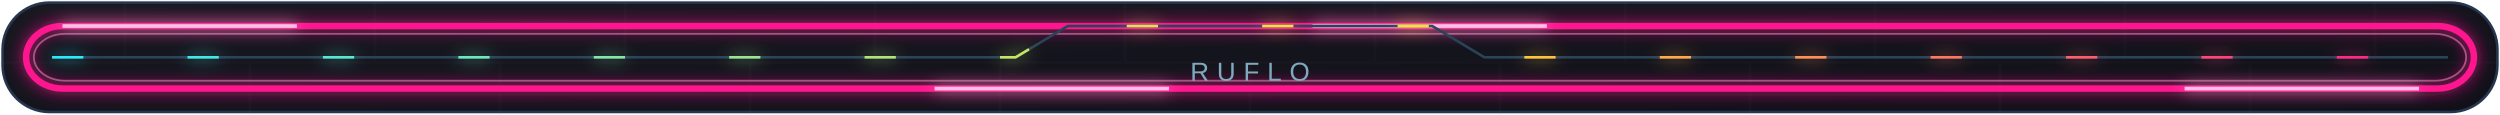
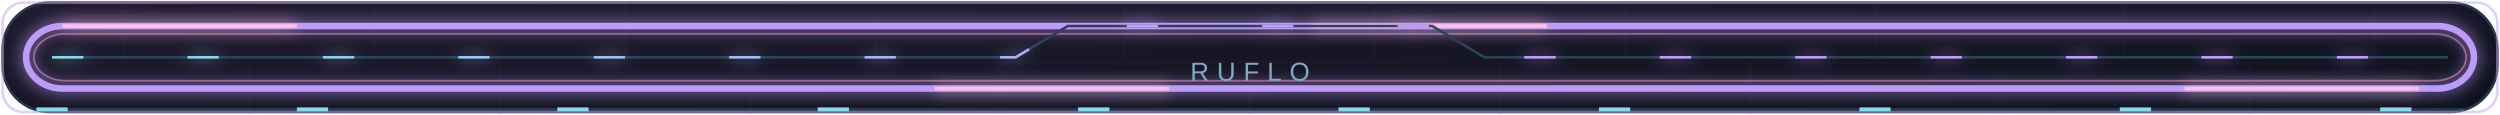
<svg xmlns="http://www.w3.org/2000/svg" width="960" height="44" viewBox="0 0 960 44" role="img" aria-labelledby="title desc">
  <defs>
    <linearGradient id="bg" x2="1" y2="1">
-       <stop stop-color="#181821" />
-       <stop offset="1" stop-color="#101018" />
+       <stop stop-color="#211b2e" />
+       <stop offset="1" stop-color="#0d111d" />
    </linearGradient>
    <linearGradient id="neon">
-       <stop stop-color="#27eaff" />
-       <stop offset=".55" stop-color="#ffe32e" />
-       <stop offset="1" stop-color="#ff168f" />
+       <stop stop-color="#85dcea" />
+       <stop offset=".55" stop-color="#bd9bf8" />
+       <stop offset="1" stop-color="#bd9bf8" />
    </linearGradient>
    <filter id="glow" x="-60%" y="-100%" width="220%" height="300%">
      <feGaussianBlur stdDeviation="3" />
      <feMerge>
        <feMergeNode />
        <feMergeNode in="SourceGraphic" />
      </feMerge>
    </filter>
    <filter id="soft" x="-20%" y="-80%" width="140%" height="260%">
      <feGaussianBlur stdDeviation="1.5" />
      <feMerge>
        <feMergeNode />
        <feMergeNode in="SourceGraphic" />
      </feMerge>
    </filter>
    <pattern id="grid" width="96" height="48" patternUnits="userSpaceOnUse">
      <path d="M0 0H96M0 24H96M48 0V24M0 24V48M96 24V48" fill="none" stroke="#8d6683" stroke-opacity=".04" />
    </pattern>
  </defs>
-   <style>text{font-family:Arial,Helvetica,sans-serif}.mono{font-family:monospace}.flow{stroke-dasharray:12 40;animation:flow 5s linear infinite;filter:url(#glow)}.tube{filter:url(#glow);animation:flicker 13s linear infinite}.tube2{filter:url(#glow);animation:flicker 17s 3s linear infinite}.gold{fill:#ffe64c;filter:url(#soft)}@keyframes flicker{0%,43%,45%,47%,100%{opacity:1}44%,46%{opacity:.55}}.orbit{transform-box:fill-box;transform-origin:center;animation:spin 14s linear infinite}.pulse{animation:pulse 3s ease-in-out infinite}.rise{animation:rise 7s ease-in-out infinite}@keyframes flow{to{stroke-dashoffset:-208}}@keyframes spin{to{transform:rotate(360deg)}}@keyframes pulse{0%,100%{opacity:.45}50%{opacity:1}}@keyframes rise{0%,100%{transform:translateY(0)}50%{transform:translateY(-5px)}}@media(prefers-reduced-motion:reduce){*{animation:none!important}}.rim{stroke-dasharray:90 390;animation:rim 9s linear infinite;filter:url(#glow)}.sweep{animation:sweep 8s ease-in-out infinite;opacity:.18}.halo{transform-box:fill-box;transform-origin:center;animation:halo 4s ease-out infinite}.equalizer{transform-box:fill-box;transform-origin:bottom;animation:eq 1.6s ease-in-out infinite alternate}@keyframes rim{to{stroke-dashoffset:-960}}@keyframes sweep{0%,100%{transform:translateX(-200px);opacity:0}30%,70%{opacity:.18}85%{transform:translateX(1100px);opacity:0}}@keyframes halo{0%{transform:scale(.8);opacity:0}25%{opacity:.4}100%{transform:scale(1.25);opacity:0}}@keyframes eq{from{transform:scaleY(.3)}to{transform:scaleY(1)}}@media(prefers-reduced-motion:reduce){*{animation:none!important}.sweep,.halo{display:none}}</style>
+   <style>text{font-family:Arial,Helvetica,sans-serif}.mono{font-family:monospace}.flow{stroke-dasharray:12 40;animation:flow 6s linear infinite;filter:url(#glow)}.tube{filter:url(#glow);animation:pulse 6s ease-in-out infinite}.tube2{filter:url(#glow);animation:pulse 6s 2s ease-in-out infinite}.gold{fill:#bd9bf8;filter:url(#soft)}@keyframes flicker{0%,43%,45%,47%,100%{opacity:1}44%,46%{opacity:.55}}.orbit{transform-box:fill-box;transform-origin:center;animation:spin 14s linear infinite}.pulse{animation:pulse 3s ease-in-out infinite}.rise{animation:rise 7s ease-in-out infinite}@keyframes flow{to{stroke-dashoffset:-208}}@keyframes spin{to{transform:rotate(360deg)}}@keyframes pulse{0%,100%{opacity:.45}50%{opacity:1}}@keyframes rise{0%,100%{transform:translateY(0)}50%{transform:translateY(-5px)}}@media(prefers-reduced-motion:reduce){*{animation:none!important}}.rim{stroke-dasharray:90 390;animation:rim 9s linear infinite;filter:url(#glow)}.sweep{animation:sweep 8s ease-in-out infinite;opacity:.18}.halo{transform-box:fill-box;transform-origin:center;animation:halo 4s ease-out infinite}.equalizer{transform-box:fill-box;transform-origin:bottom;animation:eq 1.6s ease-in-out infinite alternate}@keyframes rim{to{stroke-dashoffset:-960}}@keyframes sweep{0%,100%{transform:translateX(-200px);opacity:0}30%,70%{opacity:.18}85%{transform:translateX(1100px);opacity:0}}@keyframes halo{0%{transform:scale(.8);opacity:0}25%{opacity:.4}100%{transform:scale(1.25);opacity:0}}@keyframes eq{from{transform:scaleY(.3)}to{transform:scaleY(1)}}@media(prefers-reduced-motion:reduce){*{animation:none!important}.sweep,.halo{display:none}}</style>
  <rect x="1" y="1" width="958" height="42" rx="18" fill="url(#bg)" stroke="#26364e" />
  <rect width="960" height="44" rx="18" fill="url(#grid)" />
-   <rect x="10" y="10" width="940" height="24" rx="14" fill="none" stroke="#ff168f" stroke-width="2.5" class="tube" />
+   <rect x="10" y="10" width="940" height="24" rx="14" fill="none" stroke="#bd9bf8" stroke-width="2.5" class="tube" />
  <rect x="13" y="13" width="934" height="18" rx="12" fill="none" stroke="#ff9ad0" stroke-opacity=".5" stroke-width=".7" />
  <rect class="rim" x="10" y="10" width="940" height="24" rx="14" fill="none" stroke="#ffc0e5" stroke-width="1.4" />
  <path d="M20 22H390L410 10H550L570 22H940" fill="none" stroke="#294359" />
  <path class="flow" d="M20 22H390L410 10H550L570 22H940" fill="none" stroke="url(#neon)" />
  <text x="480" y="31" text-anchor="middle" fill="#80a9bf" font-size="10" letter-spacing="3">RUFLO</text>
+   <g id="readme-card-trim">
+     <style>@media(prefers-reduced-motion:no-preference){.readme-trace{animation:readmeTrace 6s linear infinite}@keyframes readmeTrace{to{stroke-dashoffset:-100}}}</style>
+     <rect x="1" y="1" width="958" height="42" rx="8" fill="none" stroke="#bd9bf8" stroke-opacity=".48" />
+     <path d="M14 42h932" stroke="#85dcea" stroke-opacity=".18" />
+     <path class="readme-trace" d="M14 42h932" pathLength="100" stroke="#85dcea" stroke-width="1.5" stroke-dasharray="12 88" />
+   </g>
</svg>
